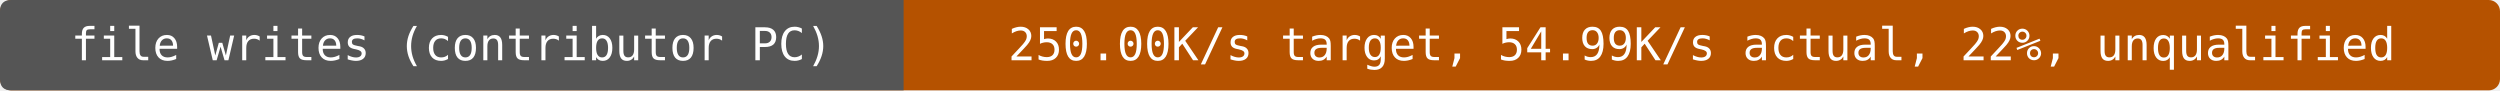
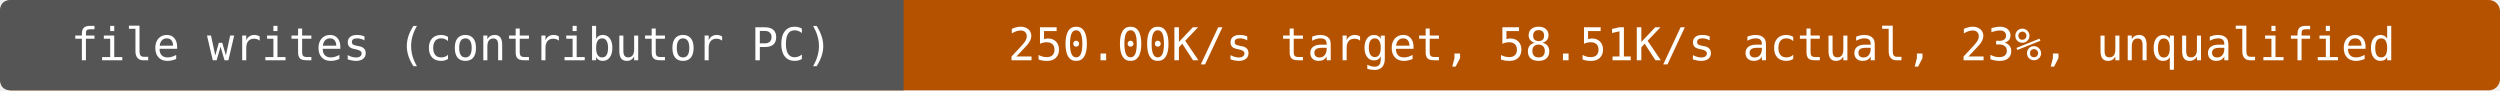
- <svg xmlns="http://www.w3.org/2000/svg" width="664" height="24" viewBox="0 0 664 24" role="img" aria-label="file writes (contributor PC): 250.00K/s target, 54.99K/s actual, 22%, unqualified">
+ <svg xmlns="http://www.w3.org/2000/svg" width="664" height="24" viewBox="0 0 664 24" role="img" aria-label="file writes (contributor PC): 250.00K/s target, 58.51K/s actual, 23%, unqualified">
  <rect width="664" height="24" rx="3" fill="#b55200" />
  <path d="M3 0H240V24H3Q0 24 0 21V3Q0 0 3 0" fill="#555" />
  <g fill="#fff" text-anchor="middle" font-family="DejaVu Sans Mono,monospace" font-size="12">
    <text x="120" y="16">file writes (contributor PC)</text>
-     <text x="452" y="16">250.00K/s target, 54.99K/s actual, 22%, unqualified</text>
+     <text x="452" y="16">250.00K/s target, 58.51K/s actual, 23%, unqualified</text>
  </g>
</svg>
